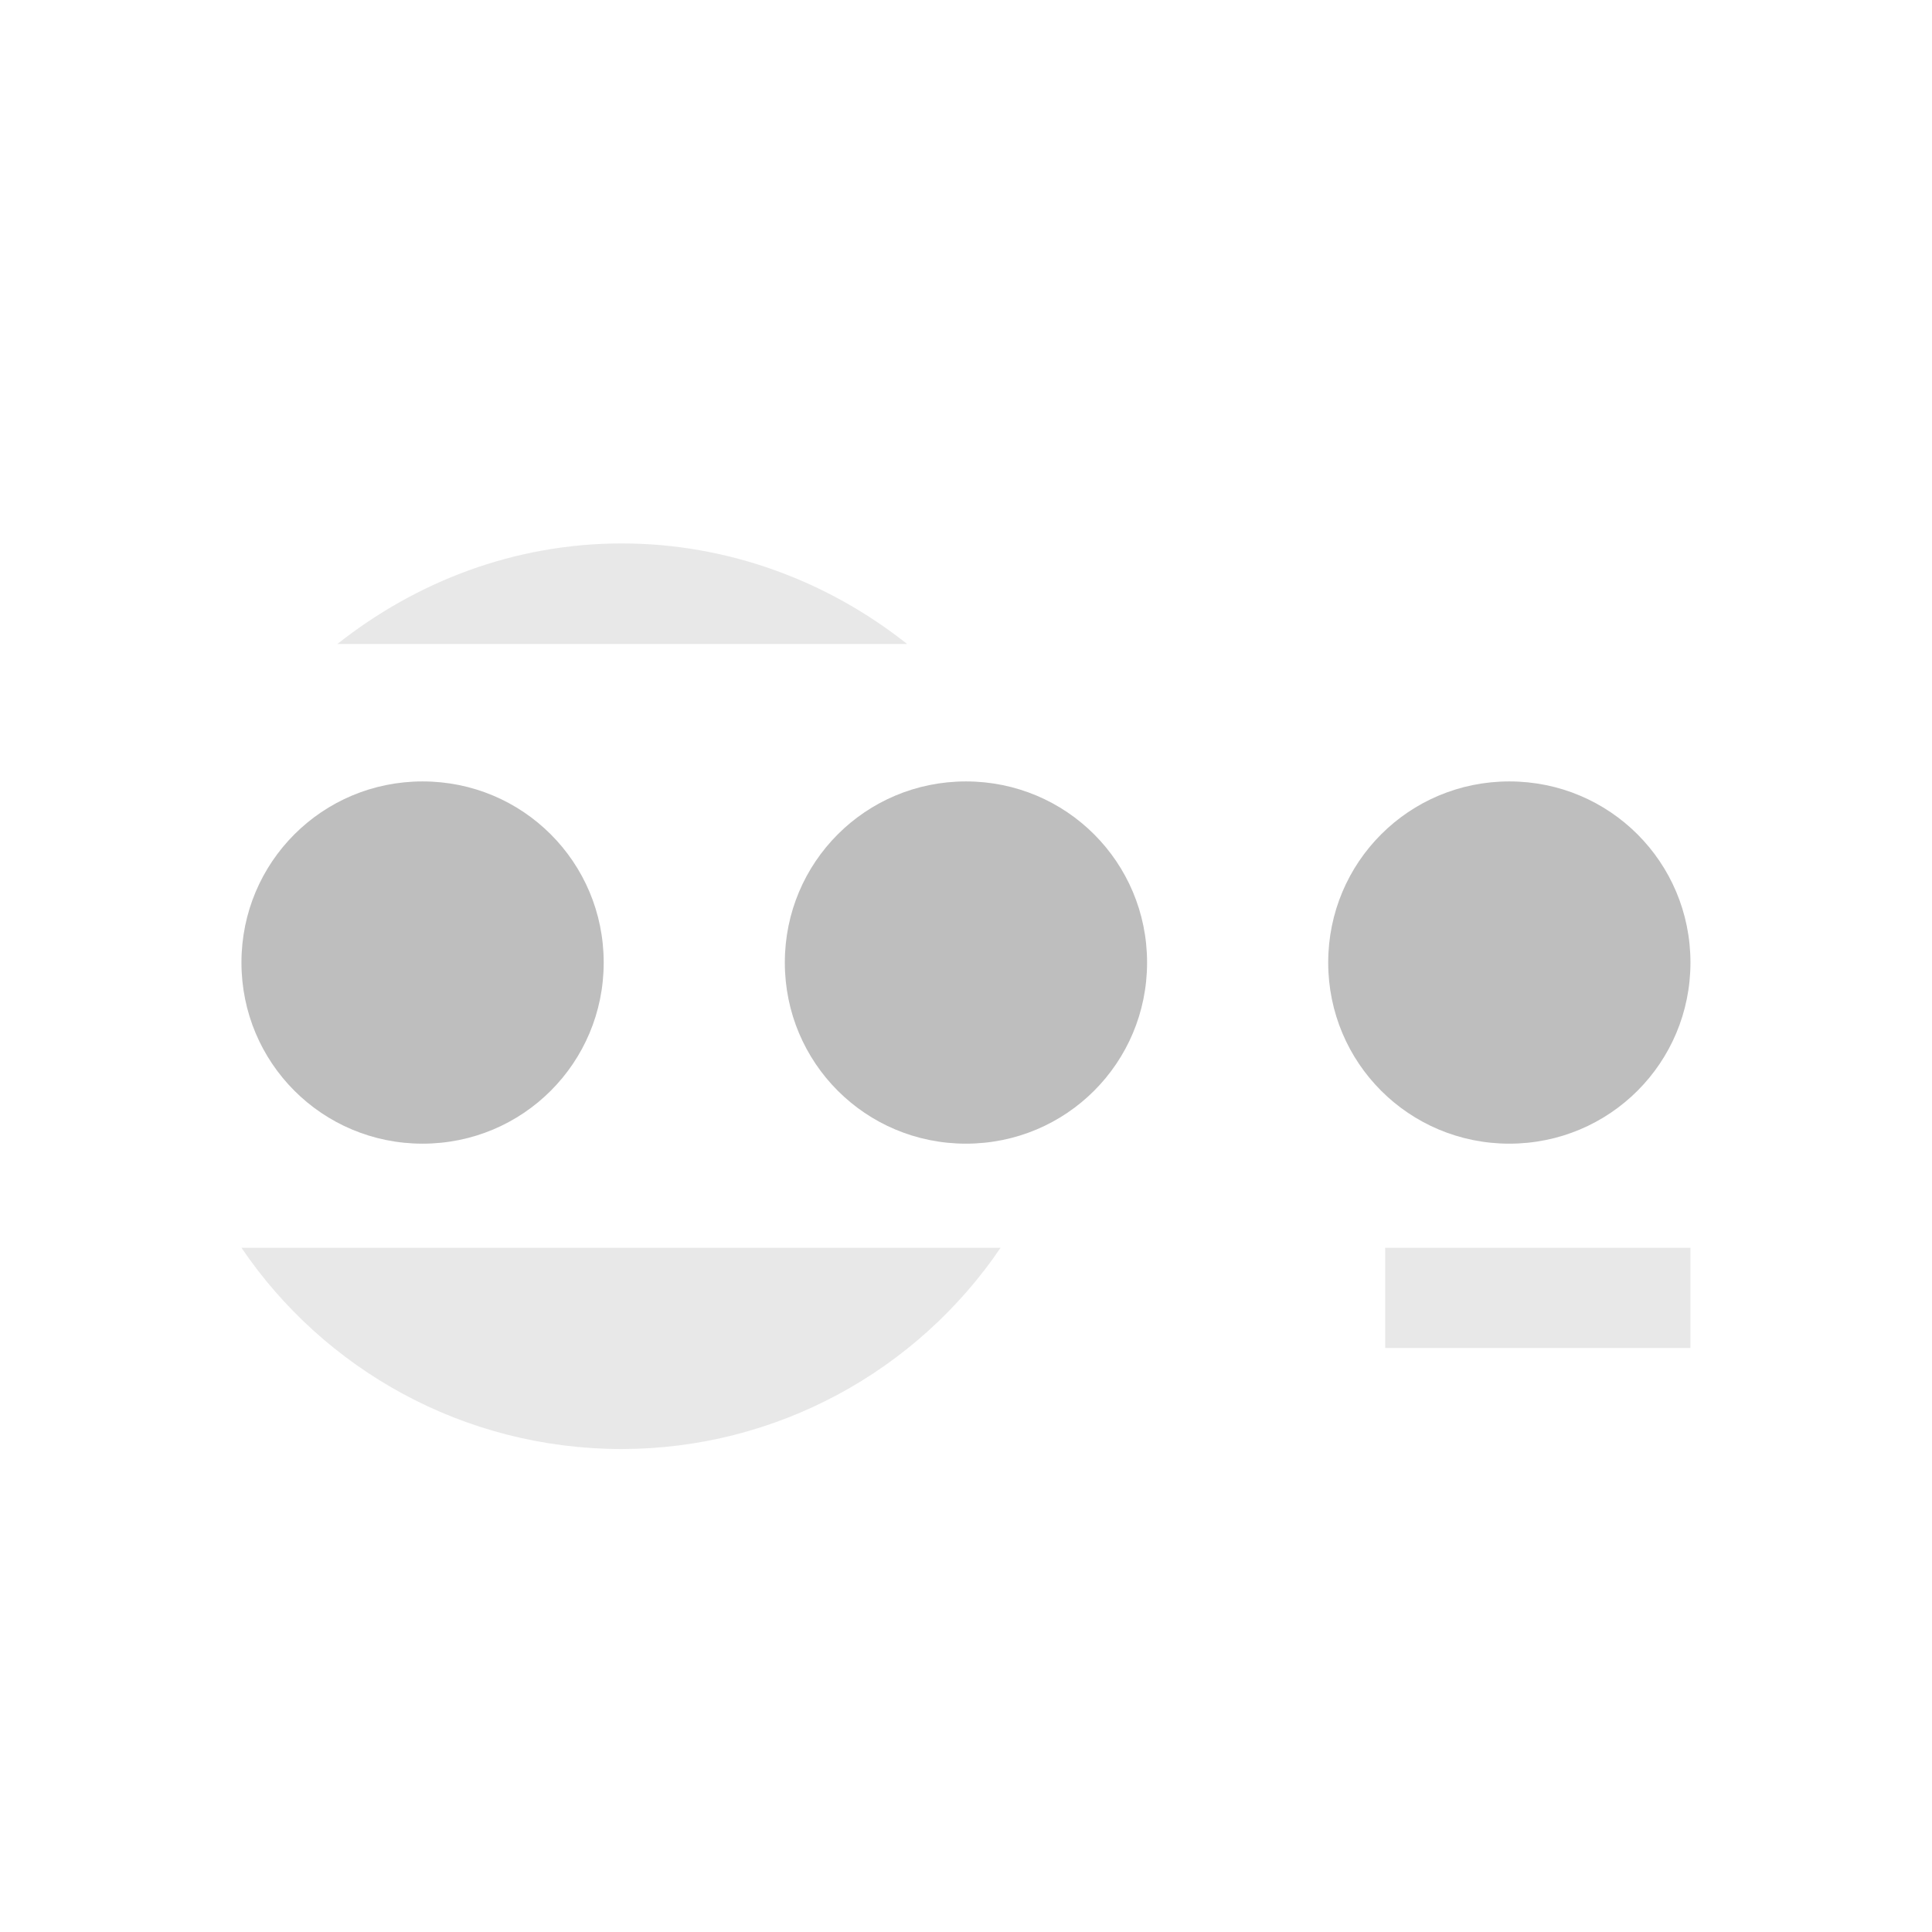
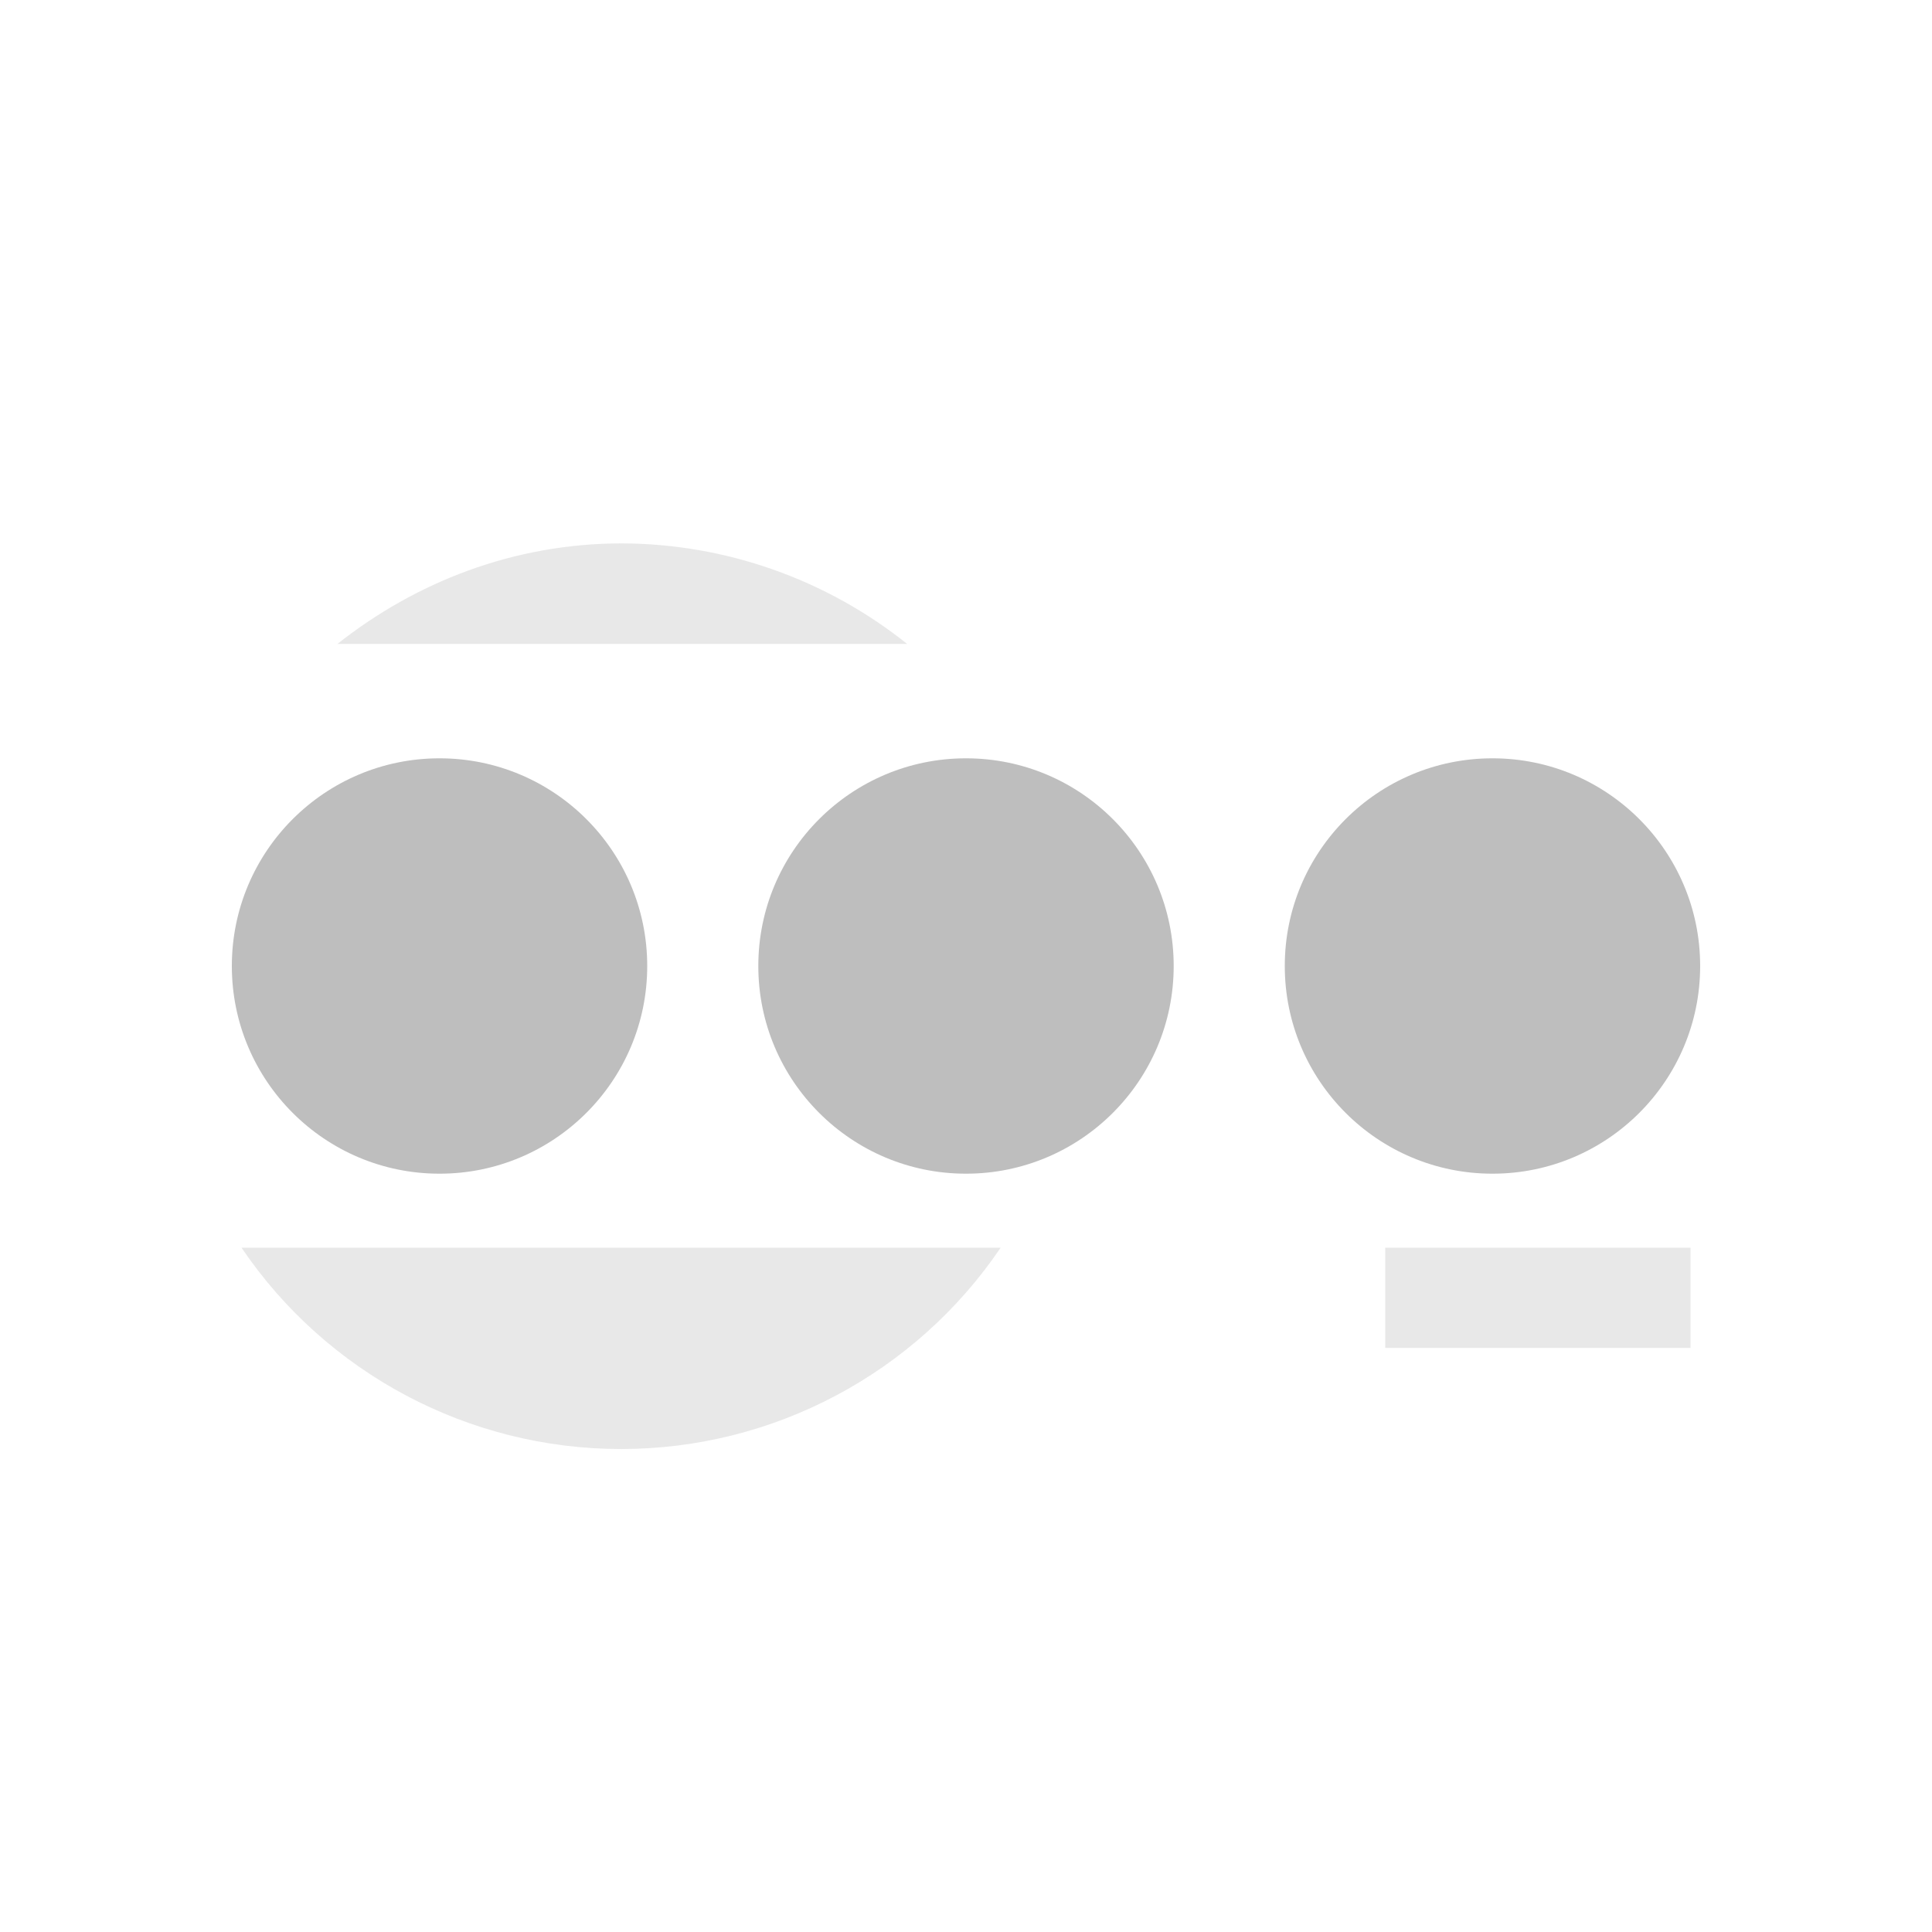
- <svg xmlns="http://www.w3.org/2000/svg" xmlns:ns1="http://www.openswatchbook.org/uri/2009/osb" height="16" id="svg7384" style="enable-background:new" version="1.1" width="16">
-   <defs id="defs7386">
-     <linearGradient id="linearGradient5606" ns1:paint="solid">
-       <stop id="stop5608" offset="0" style="stop-color:#000000;stop-opacity:1;" />
-     </linearGradient>
-     <filter id="filter7554" style="color-interpolation-filters:sRGB">
-       <feBlend id="feBlend7556" in2="BackgroundImage" mode="darken" />
-     </filter>
-   </defs>
-   <g id="layer9" style="display:inline" transform="translate(-465.0004,435.0034)">
-     <path d="m 470.151,-430.503 c -0.896,0 -1.708,0.32 -2.357,0.833 l 4.719,0 c -0.657,-0.521 -1.48,-0.832 -2.362,-0.833 z m -3.151,5.833 c 0.68,1.004 1.836,1.667 3.151,1.667 1.282,-0.002 2.444,-0.647 3.136,-1.667 l -6.286,0 z m 9.472,0 0,0.83 2.528,0 0,-0.83 -2.528,0 z" id="path5810" style="display:inline;opacity:0.35;fill:#bebebe;fill-opacity:1;stroke:none;stroke-width:31;stroke-miterlimit:4;stroke-dasharray:none;stroke-opacity:1;enable-background:new" />
-     <path style="color:#000000;display:inline;overflow:visible;visibility:visible;fill:#bebebe;fill-opacity:1;fill-rule:nonzero;stroke:none;stroke-width:1;marker:none;enable-background:new" d="m 468.5,-428.532 c -0.831,0 -1.5,0.669 -1.5,1.5 0,0.831 0.669,1.5 1.5,1.5 0.831,0 1.5,-0.669 1.5,-1.5 0,-0.831 -0.669,-1.5 -1.5,-1.5 z" id="path6383" />
-     <path style="color:#000000;display:inline;overflow:visible;visibility:visible;fill:#bebebe;fill-opacity:1;fill-rule:nonzero;stroke:none;stroke-width:1;marker:none;enable-background:new" d="m 473,-428.532 c -0.831,0 -1.5,0.669 -1.5,1.5 0,0.831 0.669,1.5 1.5,1.5 0.831,0 1.5,-0.669 1.5,-1.5 0,-0.831 -0.669,-1.5 -1.5,-1.5 z" id="path6381" />
-     <path style="color:#000000;display:inline;overflow:visible;visibility:visible;fill:#bebebe;fill-opacity:1;fill-rule:nonzero;stroke:none;stroke-width:1;marker:none;enable-background:new" d="m 477.5,-428.532 c -0.831,0 -1.5,0.669 -1.5,1.5 0,0.831 0.669,1.5 1.5,1.5 0.831,0 1.5,-0.669 1.5,-1.5 0,-0.831 -0.669,-1.5 -1.5,-1.5 z" id="rect8040-5-9-7" />
+ <svg xmlns="http://www.w3.org/2000/svg" viewBox="0 0 16 16">
+   <g fill="#bebebe">
+     <path d="M5.151 4.5c-.896 0-1.708.32-2.357.833h4.719A3.805 3.805 0 0 0 5.151 4.5zM2 10.333a3.797 3.797 0 0 0 6.287 0H2.001zm9.472 0v.83H14v-.83z" opacity=".35" />
+     <circle cx="8" cy="8" r="1.72" />
+     <circle cx="3.64" cy="8" r="1.72" />
+     <circle cx="12.36" cy="8" r="1.72" />
  </g>
-   <g id="layer10" style="display:inline;filter:url(#filter7554)" transform="translate(-465.0004,435.0034)" />
-   <g id="layer1" style="display:inline" transform="translate(-224.0002,-181.9966)" />
-   <g id="layer14" style="display:inline" transform="translate(-465.0004,435.0034)" />
-   <g id="layer15" style="display:inline" transform="translate(-465.0004,435.0034)" />
-   <g id="g71291" style="display:inline" transform="translate(-465.0004,435.0034)" />
-   <g id="layer2" style="display:inline" transform="translate(-224.0002,-31.99664)" />
-   <g id="g6058" style="display:inline" transform="translate(-224.0002,-31.99664)" />
-   <g id="layer12" style="display:inline" transform="translate(-465.0004,435.0034)" />
</svg>
